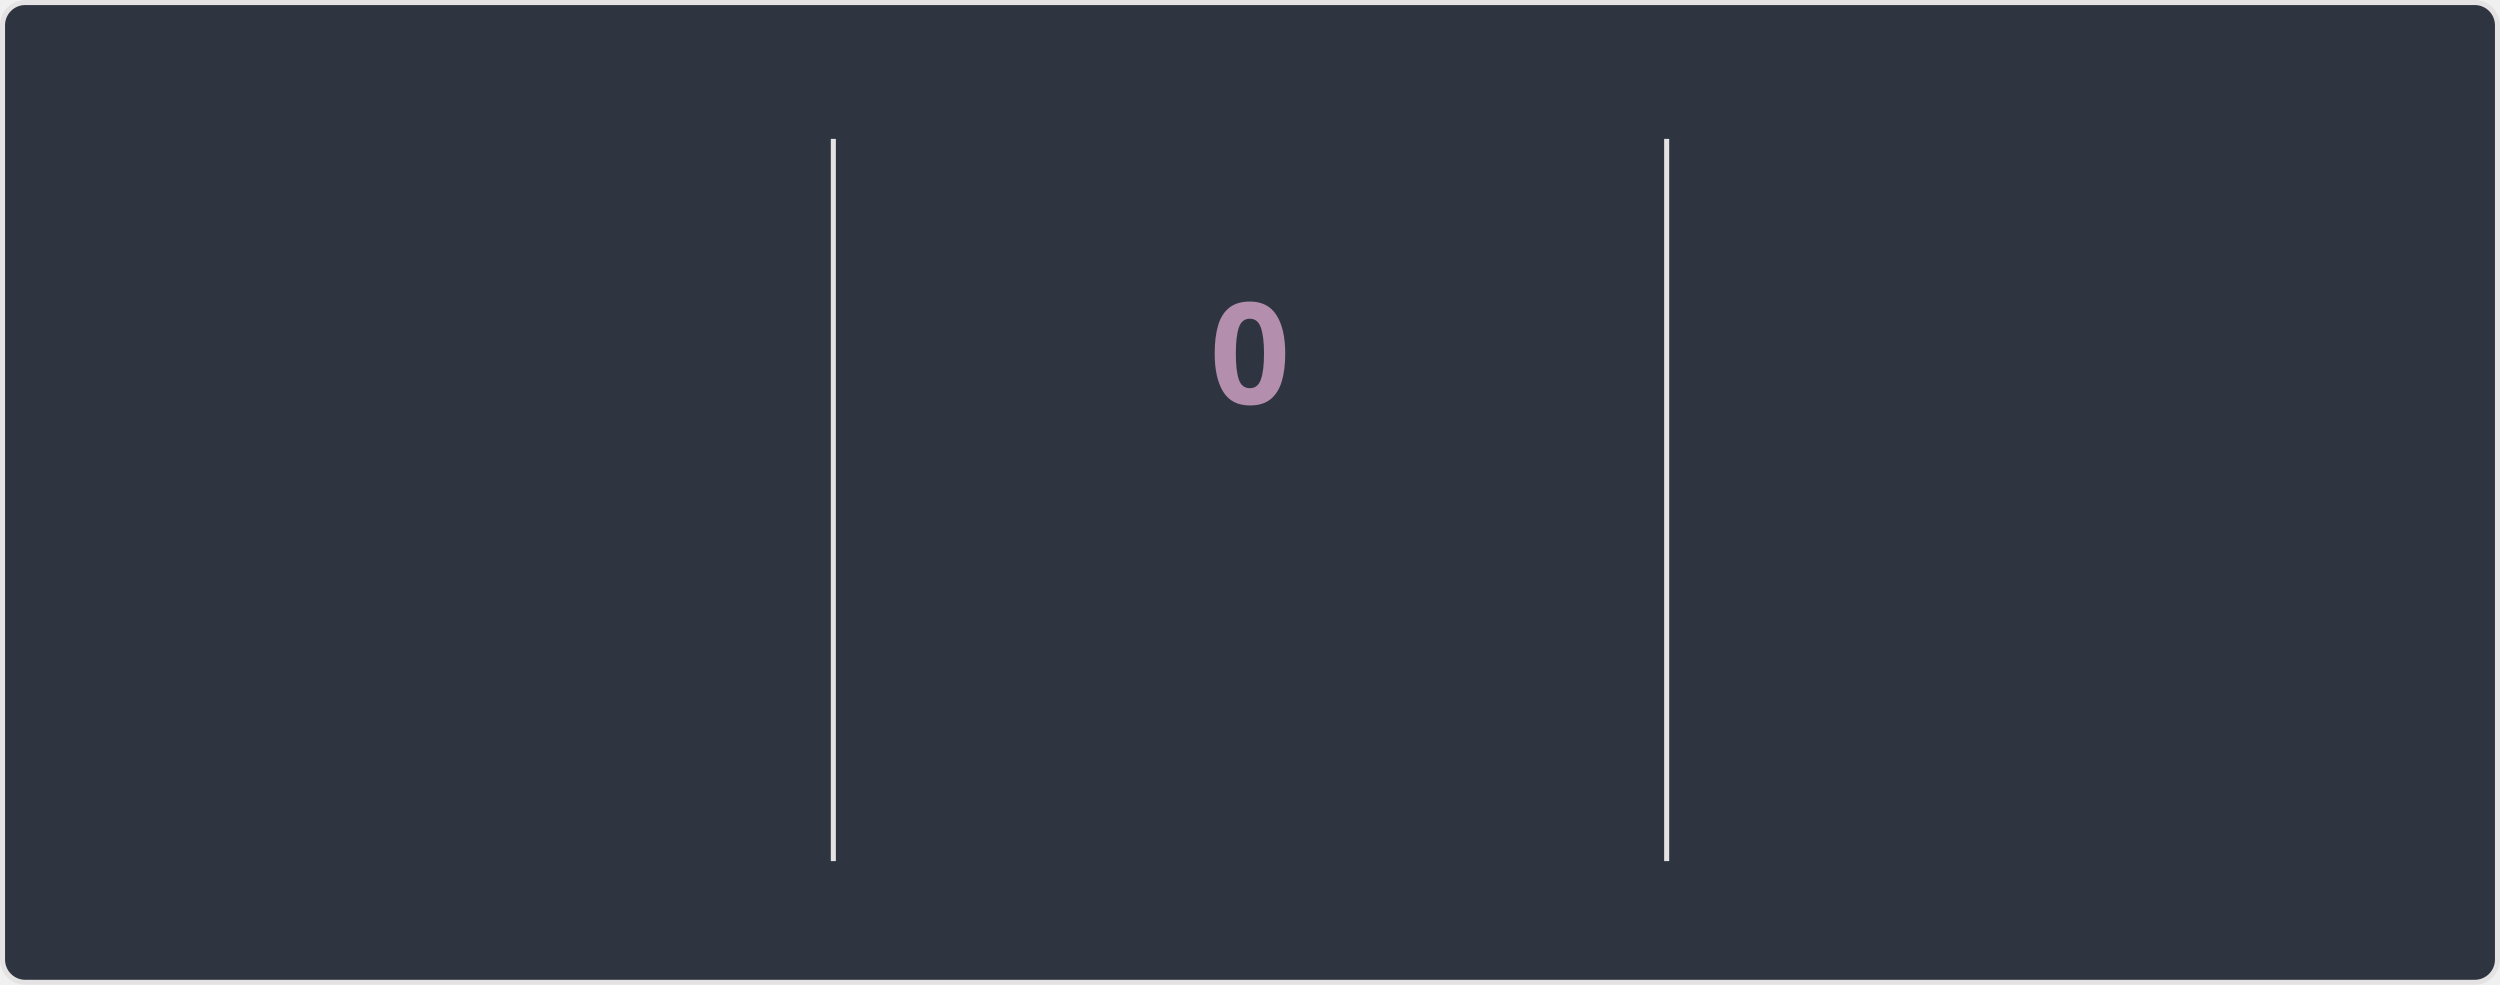
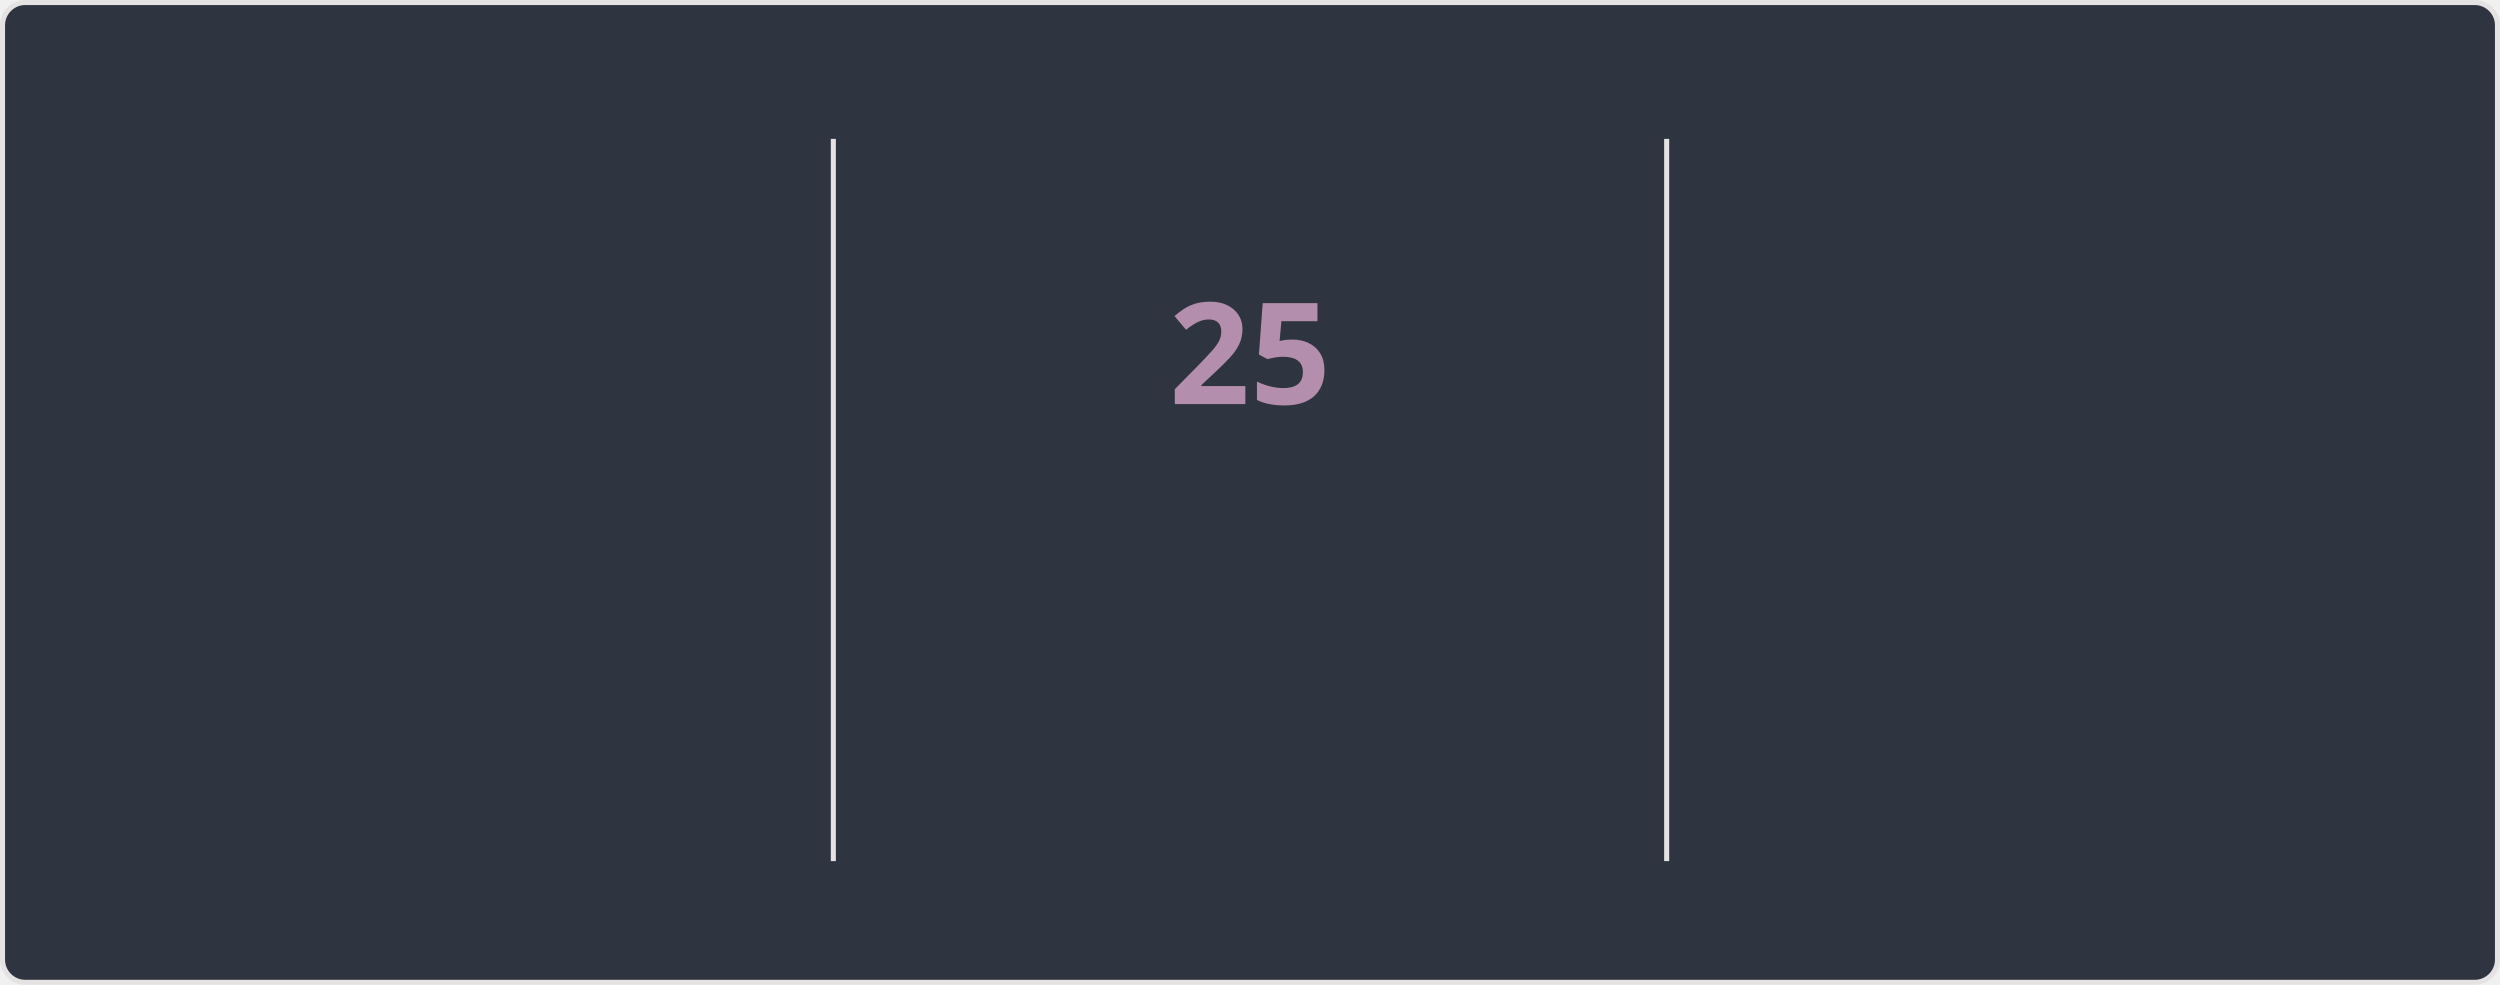
<svg xmlns="http://www.w3.org/2000/svg" style="isolation: isolate" viewBox="0 0 495 195" width="495px" height="195px" direction="ltr">
  <style>
    @keyframes currstreak {
      0% { font-size: 3px; opacity: 0.2; }
      80% { font-size: 34px; opacity: 1; }
      100% { font-size: 28px; opacity: 1; }
    }
    @keyframes fadein {
      0% { opacity: 0; }
      100% { opacity: 1; }
    }
    .big-number {
      font-family: "Segoe UI", Ubuntu, sans-serif;
      font-weight: 700;
      font-size: 28px;
      fill: #81a1c1;
    }
    .label {
      font-family: "Segoe UI", Ubuntu, sans-serif;
      font-weight: 400;
      font-size: 14px;
      fill: #81a1c1;
    }
    .range-text {
      font-family: "Segoe UI", Ubuntu, sans-serif;
      font-weight: 400;
      font-size: 12px;
      fill: #a3be8c;
    }
    .current-streak-num {
      font-family: "Segoe UI", Ubuntu, sans-serif;
      font-weight: 700;
      font-size: 28px;
      fill: #b48ead;
    }</style>
  <defs>
    <clipPath id="outer_rectangle">
      <rect width="495" height="195" rx="4.5" />
    </clipPath>
    <mask id="mask_out_ring_behind_fire">
      <rect width="495" height="195" fill="white" />
      <ellipse id="mask-ellipse" cx="247.5" cy="32" rx="13" ry="18" fill="black" />
    </mask>
  </defs>
  <g clip-path="url(#outer_rectangle)">
    <g style="isolation: isolate">
      <rect fill="#2e3440" rx="4.5" x="0.5" y="0.5" width="494" height="194" stroke="#e4e2e2" />
    </g>
    <g style="isolation: isolate">
      <line x1="165" y1="28" x2="165" y2="170" vector-effect="non-scaling-stroke" stroke-width="1" stroke="#e4e2e2" stroke-linejoin="miter" stroke-linecap="square" stroke-miterlimit="3" />
      <line x1="330" y1="28" x2="330" y2="170" vector-effect="non-scaling-stroke" stroke-width="1" stroke="#e4e2e2" stroke-linejoin="miter" stroke-linecap="square" stroke-miterlimit="3" />
    </g>
    <g style="isolation: isolate">
      <g transform="translate(82.5, 48)">
        <text x="0" y="32" stroke-width="0" text-anchor="middle" class="big-number" style="opacity: 0; animation: fadein 0.5s linear forwards 0.6s">
            5.6K
          </text>
      </g>
      <g transform="translate(82.5, 84)">
        <text x="0" y="32" stroke-width="0" text-anchor="middle" class="label" style="opacity: 0; animation: fadein 0.5s linear forwards 0.7s">
            Total Contributions
          </text>
      </g>
      <g transform="translate(82.5, 114)">
        <text x="0" y="32" stroke-width="0" text-anchor="middle" class="range-text" style="opacity: 0; animation: fadein 0.5s linear forwards 0.8s">
            Aug 3 - Present
          </text>
      </g>
    </g>
    <g style="isolation: isolate">
      <g mask="url(#mask_out_ring_behind_fire)">
        <circle cx="247.5" cy="71" r="40" fill="none" stroke="#81a1c1" stroke-width="5" style="opacity: 0; animation: fadein 0.5s linear forwards 0.4s" />
      </g>
      <g transform="translate(247.5, 19.5)" stroke-opacity="0" style="opacity: 0; animation: fadein 0.5s linear forwards 0.6s">
        <path d="M -12 -0.5 L 15 -0.5 L 15 23.5 L -12 23.5 L -12 -0.5 Z" fill="none" />
        <path d="M 1.5 0.67 C 1.5 0.67 2.24 3.32 2.24 5.47 C 2.24 7.53 0.89 9.2 -1.17 9.2 C -3.23 9.2 -4.79 7.53 -4.79 5.47 L -4.76 5.11 C -6.78 7.51 -8 10.62 -8 13.99 C -8 18.41 -4.42 22 0 22 C 4.42 22 8 18.41 8 13.99 C 8 8.6 5.41 3.79 1.5 0.67 Z M -0.29 19 C -2.07 19 -3.51 17.6 -3.51 15.86 C -3.51 14.24 -2.46 13.1 -0.7 12.74 C 1.07 12.38 2.9 11.53 3.92 10.16 C 4.31 11.45 4.51 12.81 4.51 14.2 C 4.51 16.85 2.36 19 -0.29 19 Z" fill="#81a1c1" stroke-opacity="0" />
      </g>
      <g transform="translate(247.5, 48)">
        <text x="0" y="32" stroke-width="0" text-anchor="middle" class="current-streak-num" style="animation: currstreak 0.6s linear forwards">
-             0
+             25
          </text>
      </g>
      <g transform="translate(247.5, 108)">
        <text x="0" y="32" stroke-width="0" text-anchor="middle" class="label" style="opacity: 0; animation: fadein 0.5s linear forwards 0.9s">
            Current Streak
          </text>
      </g>
      <g transform="translate(247.5, 145)">
        <text x="0" y="21" stroke-width="0" text-anchor="middle" class="range-text" style="opacity: 0; animation: fadein 0.5s linear forwards 0.9s">
-             0 days
+             Jul 12 - Aug 5
          </text>
      </g>
    </g>
    <g style="isolation: isolate">
      <g transform="translate(412.5, 48)">
        <text x="0" y="32" stroke-width="0" text-anchor="middle" class="big-number" style="opacity: 0; animation: fadein 0.5s linear forwards 1.2s">
-             24
+             25
          </text>
      </g>
      <g transform="translate(412.5, 84)">
        <text x="0" y="32" stroke-width="0" text-anchor="middle" class="label" style="opacity: 0; animation: fadein 0.5s linear forwards 1.3s">
            Longest Streak
          </text>
      </g>
      <g transform="translate(412.5, 114)">
        <text x="0" y="32" stroke-width="0" text-anchor="middle" class="range-text" style="opacity: 0; animation: fadein 0.5s linear forwards 1.4s">
-             Jul 12 - Aug 4
+             Jul 12 - Aug 5
          </text>
      </g>
    </g>
  </g>
</svg>
